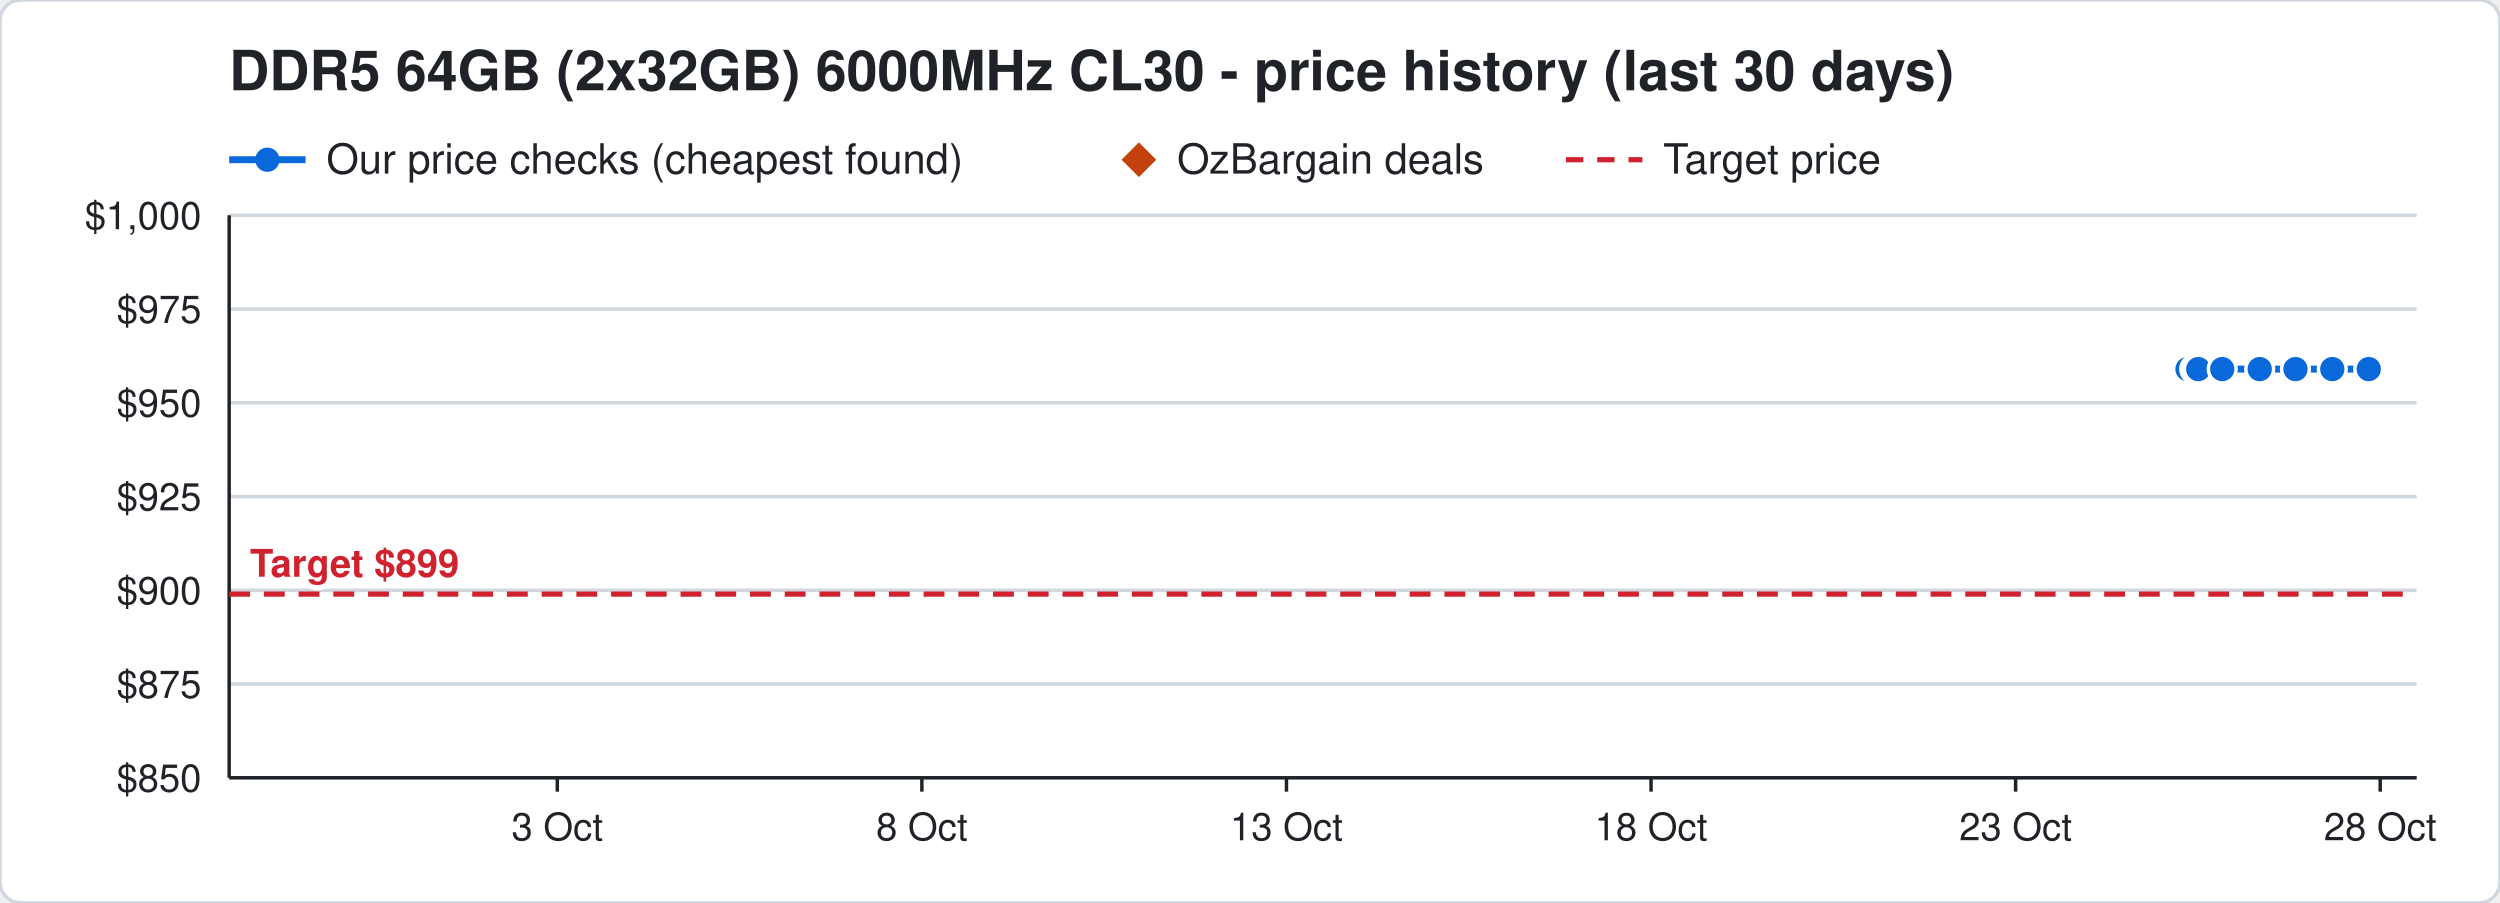
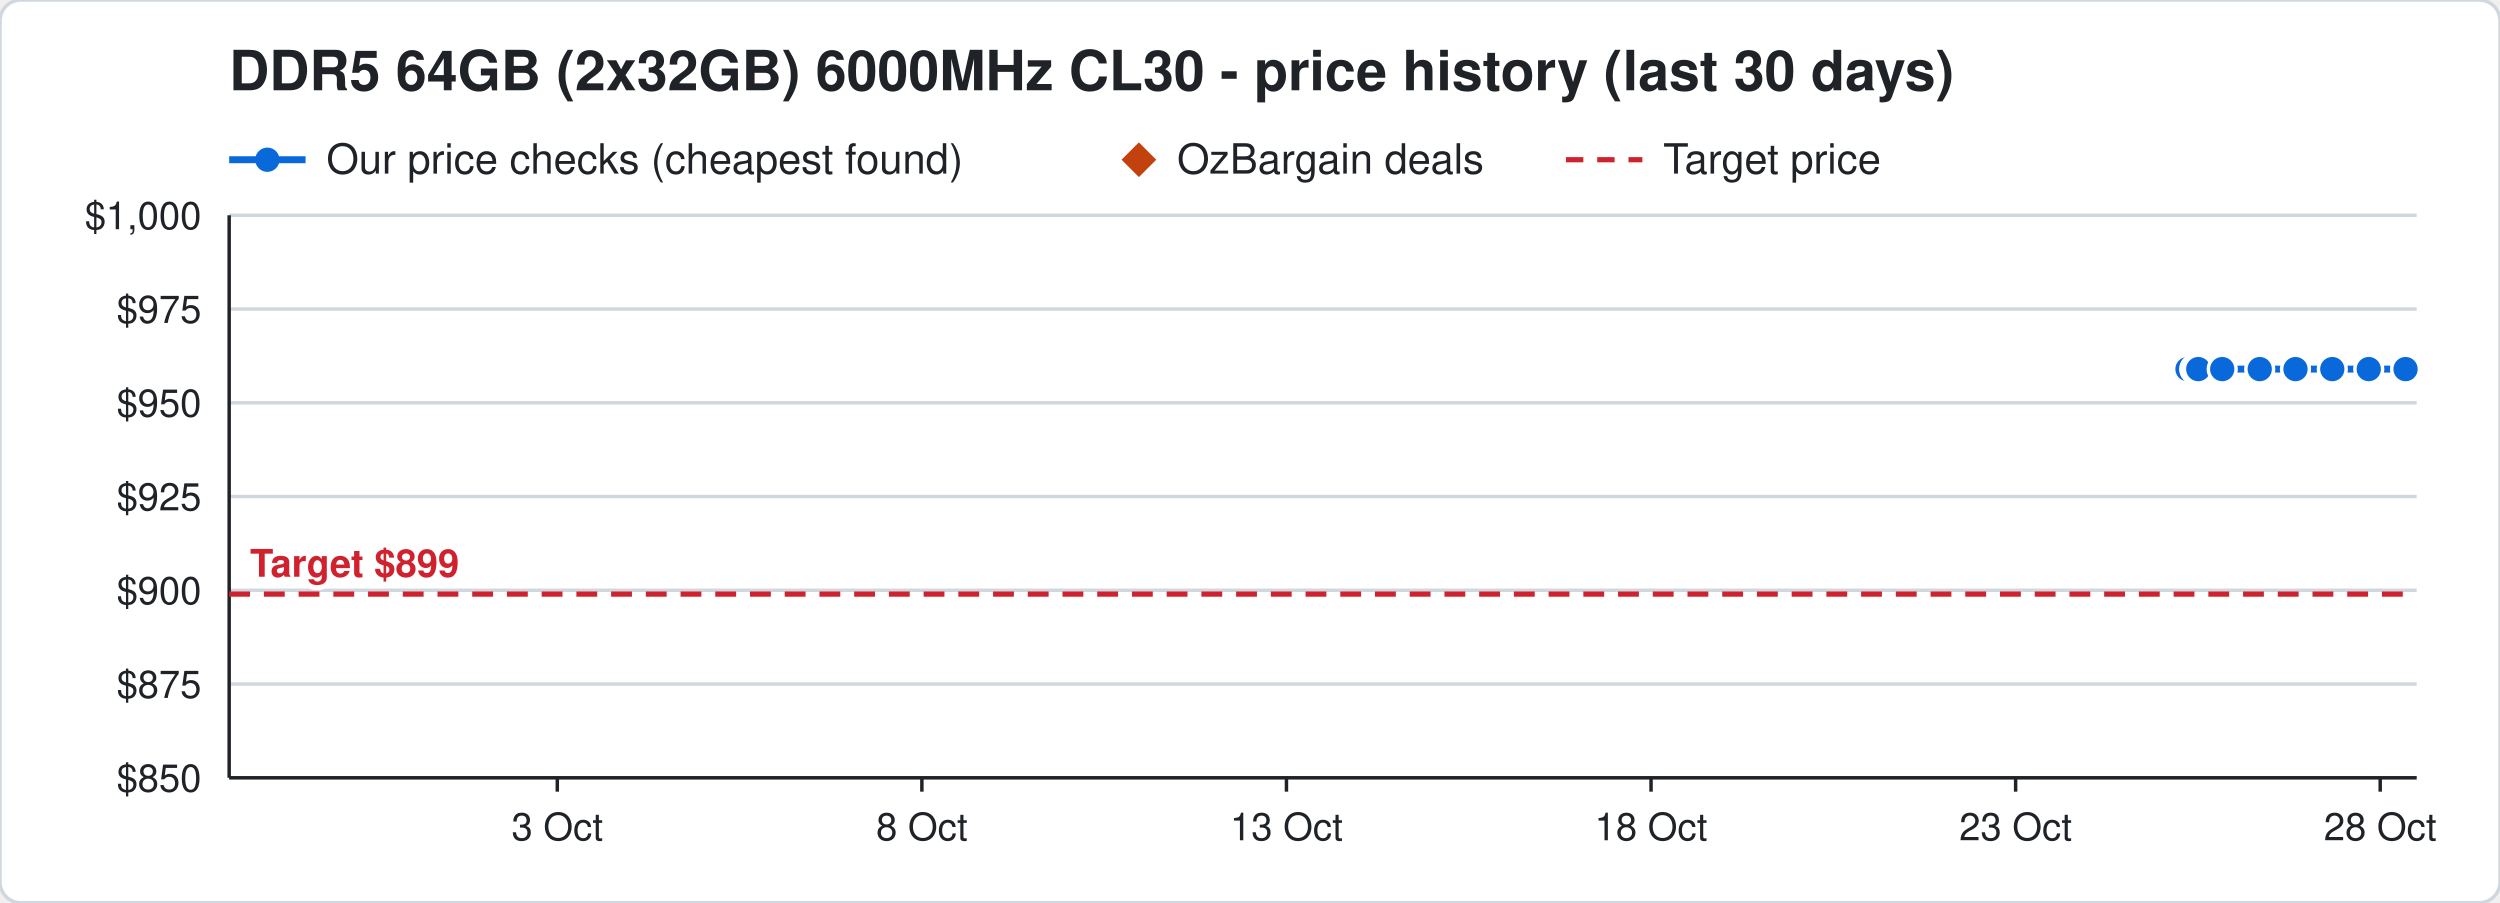
<svg xmlns="http://www.w3.org/2000/svg" width="720" height="260" viewBox="0 0 720 260" font-family="Segoe UI, Helvetica, Arial, sans-serif">
  <rect width="720" height="260" rx="6" fill="#ffffff" stroke="#d0d7de" />
  <text x="66" y="26" font-size="16" font-weight="700" fill="#1f2328">DDR5 64GB (2x32GB) 6000MHz CL30 - price history (last 30 days)</text>
  <line x1="66" y1="46" x2="88" y2="46" stroke="#0969da" stroke-width="2" />
  <circle cx="77" cy="46" r="3.5" fill="#0969da" />
  <text x="94" y="50" font-size="12" fill="#1f2328">Our price checks (cheapest found)</text>
  <path d="M328 41 l5 5 l-5 5 l-5 -5 z" fill="#c2410c" />
  <text x="339" y="50" font-size="12" fill="#1f2328">OzBargain deals</text>
  <line x1="451" y1="46" x2="473" y2="46" stroke="#cf222e" stroke-width="1.5" stroke-dasharray="5 4" />
  <text x="479" y="50" font-size="12" fill="#1f2328">Target price</text>
  <line x1="66" y1="224.0" x2="696" y2="224.0" stroke="#d0d7de" />
  <text x="58" y="228.0" font-size="11" text-anchor="end" fill="#1f2328">$850</text>
  <line x1="66" y1="197.0" x2="696" y2="197.0" stroke="#d0d7de" />
  <text x="58" y="201.0" font-size="11" text-anchor="end" fill="#1f2328">$875</text>
  <line x1="66" y1="170.0" x2="696" y2="170.0" stroke="#d0d7de" />
  <text x="58" y="174.0" font-size="11" text-anchor="end" fill="#1f2328">$900</text>
  <line x1="66" y1="143.0" x2="696" y2="143.0" stroke="#d0d7de" />
  <text x="58" y="147.0" font-size="11" text-anchor="end" fill="#1f2328">$925</text>
  <line x1="66" y1="116.0" x2="696" y2="116.0" stroke="#d0d7de" />
  <text x="58" y="120.0" font-size="11" text-anchor="end" fill="#1f2328">$950</text>
  <line x1="66" y1="89.0" x2="696" y2="89.0" stroke="#d0d7de" />
  <text x="58" y="93.0" font-size="11" text-anchor="end" fill="#1f2328">$975</text>
  <line x1="66" y1="62.0" x2="696" y2="62.0" stroke="#d0d7de" />
  <text x="58" y="66.0" font-size="11" text-anchor="end" fill="#1f2328">$1,000</text>
  <line x1="685.5" y1="224" x2="685.5" y2="228" stroke="#1f2328" />
  <text x="685.5" y="242" font-size="11" text-anchor="middle" fill="#1f2328">28 Oct</text>
  <line x1="580.5" y1="224" x2="580.5" y2="228" stroke="#1f2328" />
  <text x="580.5" y="242" font-size="11" text-anchor="middle" fill="#1f2328">23 Oct</text>
  <line x1="475.5" y1="224" x2="475.5" y2="228" stroke="#1f2328" />
  <text x="475.5" y="242" font-size="11" text-anchor="middle" fill="#1f2328">18 Oct</text>
  <line x1="370.5" y1="224" x2="370.5" y2="228" stroke="#1f2328" />
  <text x="370.5" y="242" font-size="11" text-anchor="middle" fill="#1f2328">13 Oct</text>
  <line x1="265.5" y1="224" x2="265.5" y2="228" stroke="#1f2328" />
  <text x="265.5" y="242" font-size="11" text-anchor="middle" fill="#1f2328">8 Oct</text>
  <line x1="160.5" y1="224" x2="160.5" y2="228" stroke="#1f2328" />
  <text x="160.5" y="242" font-size="11" text-anchor="middle" fill="#1f2328">3 Oct</text>
  <line x1="66" y1="224" x2="696" y2="224" stroke="#1f2328" />
  <line x1="66" y1="62" x2="66" y2="224" stroke="#1f2328" />
  <line x1="66" y1="171.1" x2="696" y2="171.1" stroke="#cf222e" stroke-width="1.5" stroke-dasharray="6 4" />
  <text x="72" y="166.1" font-size="11" font-weight="700" text-anchor="start" fill="#cf222e" stroke="#ffffff" stroke-width="3" paint-order="stroke">Target $899</text>
-   <polyline points="630.0,106.3 632.1,106.3 632.2,106.3 632.9,106.3 633.0,106.3 633.1,106.3 640.0,106.3 650.8,106.3 661.1,106.3 671.7,106.3 682.2,106.3" fill="none" stroke="#0969da" stroke-width="2" />
+   <polyline points="630.0,106.3 632.1,106.3 632.2,106.3 632.9,106.3 633.0,106.3 633.1,106.3 640.0,106.3 650.8,106.3 661.1,106.3 671.7,106.3 682.2,106.3 692.8,106.3" fill="none" stroke="#0969da" stroke-width="2" />
  <circle cx="630.0" cy="106.3" r="4" fill="#0969da" stroke="#ffffff" stroke-width="1" />
  <circle cx="632.1" cy="106.3" r="4" fill="#0969da" stroke="#ffffff" stroke-width="1" />
  <circle cx="632.2" cy="106.3" r="4" fill="#0969da" stroke="#ffffff" stroke-width="1" />
  <circle cx="632.9" cy="106.3" r="4" fill="#0969da" stroke="#ffffff" stroke-width="1" />
  <circle cx="633.0" cy="106.3" r="4" fill="#0969da" stroke="#ffffff" stroke-width="1" />
  <circle cx="633.1" cy="106.3" r="4" fill="#0969da" stroke="#ffffff" stroke-width="1" />
  <circle cx="640.0" cy="106.3" r="4" fill="#0969da" stroke="#ffffff" stroke-width="1" />
  <circle cx="650.8" cy="106.3" r="4" fill="#0969da" stroke="#ffffff" stroke-width="1" />
  <circle cx="661.1" cy="106.3" r="4" fill="#0969da" stroke="#ffffff" stroke-width="1" />
  <circle cx="671.7" cy="106.3" r="4" fill="#0969da" stroke="#ffffff" stroke-width="1" />
  <circle cx="682.2" cy="106.3" r="4" fill="#0969da" stroke="#ffffff" stroke-width="1" />
+   <circle cx="692.8" cy="106.3" r="4" fill="#0969da" stroke="#ffffff" stroke-width="1" />
</svg>
